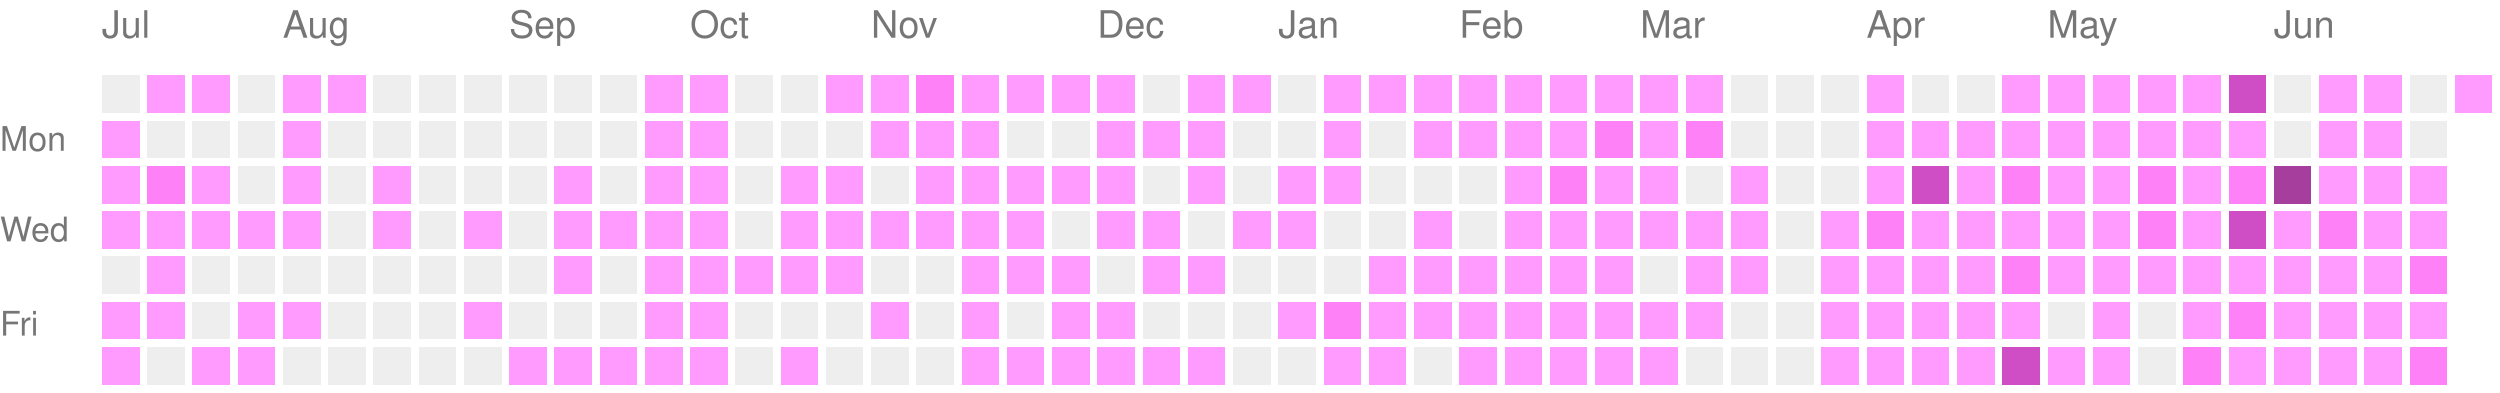
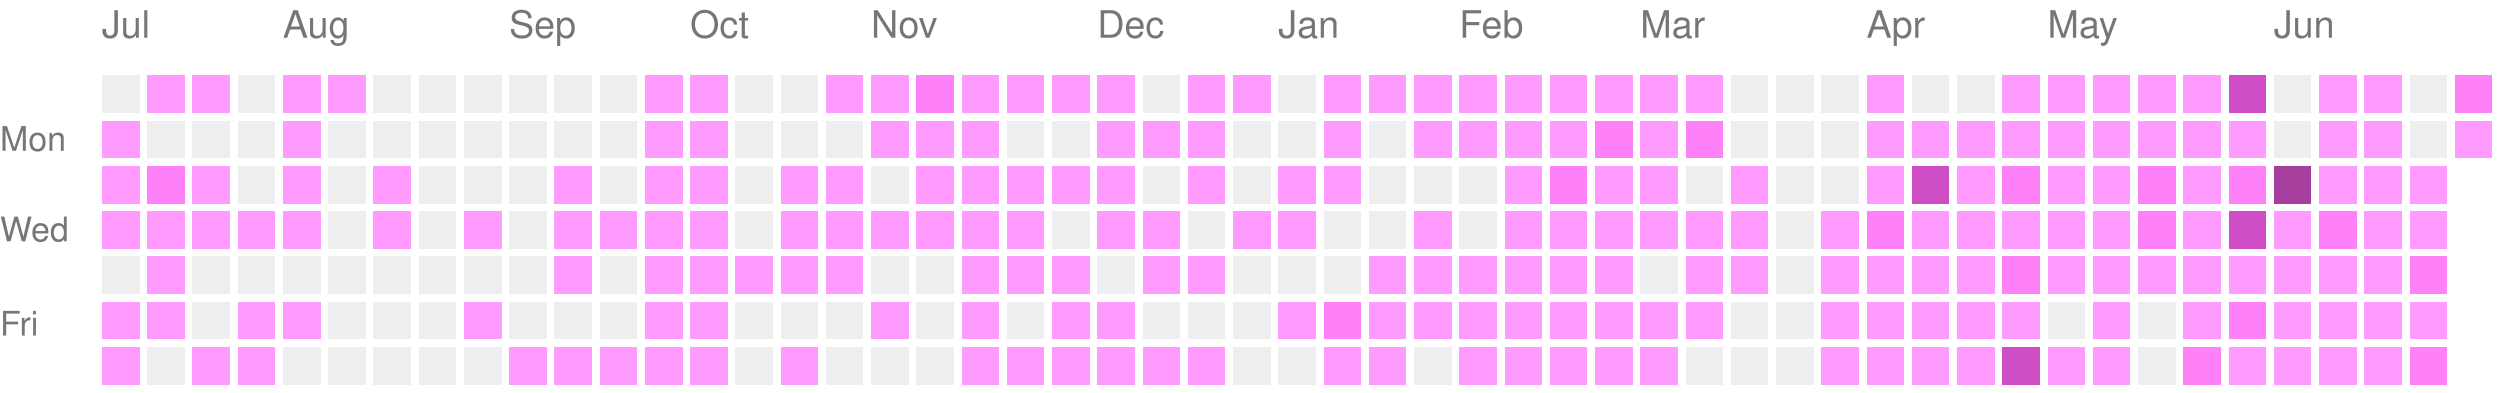
<svg xmlns="http://www.w3.org/2000/svg" version="1.1" width="663" height="104">
  <rect style="fill:#EEEEEE;shape-rendering:crispedges;" data-score="0" data-date="2025-07-06" x="27" y="20" width="10" height="10" />
  <rect style="fill:#ff9bff;shape-rendering:crispedges;" data-score="1" data-date="2025-07-13" x="39" y="20" width="10" height="10" />
  <rect style="fill:#ff9bff;shape-rendering:crispedges;" data-score="1" data-date="2025-07-20" x="51" y="20" width="10" height="10" />
  <rect style="fill:#EEEEEE;shape-rendering:crispedges;" data-score="0" data-date="2025-07-27" x="63" y="20" width="10" height="10" />
  <rect style="fill:#ff9bff;shape-rendering:crispedges;" data-score="1" data-date="2025-08-03" x="75" y="20" width="10" height="10" />
  <rect style="fill:#ff9bff;shape-rendering:crispedges;" data-score="1" data-date="2025-08-10" x="87" y="20" width="10" height="10" />
  <rect style="fill:#EEEEEE;shape-rendering:crispedges;" data-score="0" data-date="2025-08-17" x="99" y="20" width="10" height="10" />
  <rect style="fill:#EEEEEE;shape-rendering:crispedges;" data-score="0" data-date="2025-08-24" x="111" y="20" width="10" height="10" />
  <rect style="fill:#EEEEEE;shape-rendering:crispedges;" data-score="0" data-date="2025-08-31" x="123" y="20" width="10" height="10" />
  <rect style="fill:#EEEEEE;shape-rendering:crispedges;" data-score="0" data-date="2025-09-07" x="135" y="20" width="10" height="10" />
  <rect style="fill:#EEEEEE;shape-rendering:crispedges;" data-score="0" data-date="2025-09-14" x="147" y="20" width="10" height="10" />
  <rect style="fill:#EEEEEE;shape-rendering:crispedges;" data-score="0" data-date="2025-09-21" x="159" y="20" width="10" height="10" />
  <rect style="fill:#ff9bff;shape-rendering:crispedges;" data-score="1" data-date="2025-09-28" x="171" y="20" width="10" height="10" />
  <rect style="fill:#ff9bff;shape-rendering:crispedges;" data-score="1" data-date="2025-10-05" x="183" y="20" width="10" height="10" />
  <rect style="fill:#EEEEEE;shape-rendering:crispedges;" data-score="0" data-date="2025-10-12" x="195" y="20" width="10" height="10" />
  <rect style="fill:#EEEEEE;shape-rendering:crispedges;" data-score="0" data-date="2025-10-19" x="207" y="20" width="10" height="10" />
  <rect style="fill:#ff9bff;shape-rendering:crispedges;" data-score="1" data-date="2025-10-26" x="219" y="20" width="10" height="10" />
  <rect style="fill:#ff9bff;shape-rendering:crispedges;" data-score="1" data-date="2025-11-02" x="231" y="20" width="10" height="10" />
  <rect style="fill:#ff81f8;shape-rendering:crispedges;" data-score="2" data-date="2025-11-09" x="243" y="20" width="10" height="10" />
  <rect style="fill:#ff9bff;shape-rendering:crispedges;" data-score="1" data-date="2025-11-16" x="255" y="20" width="10" height="10" />
  <rect style="fill:#ff9bff;shape-rendering:crispedges;" data-score="1" data-date="2025-11-23" x="267" y="20" width="10" height="10" />
  <rect style="fill:#ff9bff;shape-rendering:crispedges;" data-score="1" data-date="2025-11-30" x="279" y="20" width="10" height="10" />
  <rect style="fill:#ff9bff;shape-rendering:crispedges;" data-score="1" data-date="2025-12-07" x="291" y="20" width="10" height="10" />
  <rect style="fill:#EEEEEE;shape-rendering:crispedges;" data-score="0" data-date="2025-12-14" x="303" y="20" width="10" height="10" />
  <rect style="fill:#ff9bff;shape-rendering:crispedges;" data-score="1" data-date="2025-12-21" x="315" y="20" width="10" height="10" />
  <rect style="fill:#ff9bff;shape-rendering:crispedges;" data-score="1" data-date="2025-12-28" x="327" y="20" width="10" height="10" />
  <rect style="fill:#EEEEEE;shape-rendering:crispedges;" data-score="0" data-date="2026-01-04" x="339" y="20" width="10" height="10" />
  <rect style="fill:#ff9bff;shape-rendering:crispedges;" data-score="1" data-date="2026-01-11" x="351" y="20" width="10" height="10" />
  <rect style="fill:#ff9bff;shape-rendering:crispedges;" data-score="1" data-date="2026-01-18" x="363" y="20" width="10" height="10" />
  <rect style="fill:#ff9bff;shape-rendering:crispedges;" data-score="1" data-date="2026-01-25" x="375" y="20" width="10" height="10" />
  <rect style="fill:#ff9bff;shape-rendering:crispedges;" data-score="1" data-date="2026-02-01" x="387" y="20" width="10" height="10" />
  <rect style="fill:#ff9bff;shape-rendering:crispedges;" data-score="1" data-date="2026-02-08" x="399" y="20" width="10" height="10" />
  <rect style="fill:#ff9bff;shape-rendering:crispedges;" data-score="1" data-date="2026-02-15" x="411" y="20" width="10" height="10" />
  <rect style="fill:#ff9bff;shape-rendering:crispedges;" data-score="1" data-date="2026-02-22" x="423" y="20" width="10" height="10" />
  <rect style="fill:#ff9bff;shape-rendering:crispedges;" data-score="1" data-date="2026-03-01" x="435" y="20" width="10" height="10" />
  <rect style="fill:#ff9bff;shape-rendering:crispedges;" data-score="1" data-date="2026-03-08" x="447" y="20" width="10" height="10" />
  <rect style="fill:#EEEEEE;shape-rendering:crispedges;" data-score="0" data-date="2026-03-15" x="459" y="20" width="10" height="10" />
  <rect style="fill:#EEEEEE;shape-rendering:crispedges;" data-score="0" data-date="2026-03-22" x="471" y="20" width="10" height="10" />
  <rect style="fill:#EEEEEE;shape-rendering:crispedges;" data-score="0" data-date="2026-03-29" x="483" y="20" width="10" height="10" />
  <rect style="fill:#ff9bff;shape-rendering:crispedges;" data-score="1" data-date="2026-04-05" x="495" y="20" width="10" height="10" />
  <rect style="fill:#EEEEEE;shape-rendering:crispedges;" data-score="0" data-date="2026-04-12" x="507" y="20" width="10" height="10" />
  <rect style="fill:#EEEEEE;shape-rendering:crispedges;" data-score="0" data-date="2026-04-19" x="519" y="20" width="10" height="10" />
  <rect style="fill:#ff9bff;shape-rendering:crispedges;" data-score="1" data-date="2026-04-26" x="531" y="20" width="10" height="10" />
  <rect style="fill:#ff9bff;shape-rendering:crispedges;" data-score="1" data-date="2026-05-03" x="543" y="20" width="10" height="10" />
  <rect style="fill:#ff9bff;shape-rendering:crispedges;" data-score="1" data-date="2026-05-10" x="555" y="20" width="10" height="10" />
  <rect style="fill:#ff9bff;shape-rendering:crispedges;" data-score="1" data-date="2026-05-17" x="567" y="20" width="10" height="10" />
  <rect style="fill:#ff9bff;shape-rendering:crispedges;" data-score="1" data-date="2026-05-24" x="579" y="20" width="10" height="10" />
  <rect style="fill:#d04ec5;shape-rendering:crispedges;" data-score="3" data-date="2026-05-31" x="591" y="20" width="10" height="10" />
  <rect style="fill:#EEEEEE;shape-rendering:crispedges;" data-score="0" data-date="2026-06-07" x="603" y="20" width="10" height="10" />
  <rect style="fill:#ff9bff;shape-rendering:crispedges;" data-score="1" data-date="2026-06-14" x="615" y="20" width="10" height="10" />
  <rect style="fill:#ff9bff;shape-rendering:crispedges;" data-score="1" data-date="2026-06-21" x="627" y="20" width="10" height="10" />
  <rect style="fill:#EEEEEE;shape-rendering:crispedges;" data-score="0" data-date="2026-06-28" x="639" y="20" width="10" height="10" />
-   <rect style="fill:#ff9bff;shape-rendering:crispedges;" data-score="1" data-date="2026-07-05" x="651" y="20" width="10" height="10" />
+   <rect style="fill:#ff81f8;shape-rendering:crispedges;" data-score="2" data-date="2026-07-05" x="651" y="20" width="10" height="10" />
  <rect style="fill:#ff9bff;shape-rendering:crispedges;" data-score="1" data-date="2025-07-07" x="27" y="32" width="10" height="10" />
  <rect style="fill:#EEEEEE;shape-rendering:crispedges;" data-score="0" data-date="2025-07-14" x="39" y="32" width="10" height="10" />
  <rect style="fill:#EEEEEE;shape-rendering:crispedges;" data-score="0" data-date="2025-07-21" x="51" y="32" width="10" height="10" />
  <rect style="fill:#EEEEEE;shape-rendering:crispedges;" data-score="0" data-date="2025-07-28" x="63" y="32" width="10" height="10" />
  <rect style="fill:#ff9bff;shape-rendering:crispedges;" data-score="1" data-date="2025-08-04" x="75" y="32" width="10" height="10" />
  <rect style="fill:#EEEEEE;shape-rendering:crispedges;" data-score="0" data-date="2025-08-11" x="87" y="32" width="10" height="10" />
  <rect style="fill:#EEEEEE;shape-rendering:crispedges;" data-score="0" data-date="2025-08-18" x="99" y="32" width="10" height="10" />
  <rect style="fill:#EEEEEE;shape-rendering:crispedges;" data-score="0" data-date="2025-08-25" x="111" y="32" width="10" height="10" />
  <rect style="fill:#EEEEEE;shape-rendering:crispedges;" data-score="0" data-date="2025-09-01" x="123" y="32" width="10" height="10" />
  <rect style="fill:#EEEEEE;shape-rendering:crispedges;" data-score="0" data-date="2025-09-08" x="135" y="32" width="10" height="10" />
  <rect style="fill:#EEEEEE;shape-rendering:crispedges;" data-score="0" data-date="2025-09-15" x="147" y="32" width="10" height="10" />
  <rect style="fill:#EEEEEE;shape-rendering:crispedges;" data-score="0" data-date="2025-09-22" x="159" y="32" width="10" height="10" />
  <rect style="fill:#ff9bff;shape-rendering:crispedges;" data-score="1" data-date="2025-09-29" x="171" y="32" width="10" height="10" />
  <rect style="fill:#ff9bff;shape-rendering:crispedges;" data-score="1" data-date="2025-10-06" x="183" y="32" width="10" height="10" />
  <rect style="fill:#EEEEEE;shape-rendering:crispedges;" data-score="0" data-date="2025-10-13" x="195" y="32" width="10" height="10" />
  <rect style="fill:#EEEEEE;shape-rendering:crispedges;" data-score="0" data-date="2025-10-20" x="207" y="32" width="10" height="10" />
  <rect style="fill:#EEEEEE;shape-rendering:crispedges;" data-score="0" data-date="2025-10-27" x="219" y="32" width="10" height="10" />
  <rect style="fill:#ff9bff;shape-rendering:crispedges;" data-score="1" data-date="2025-11-03" x="231" y="32" width="10" height="10" />
  <rect style="fill:#ff9bff;shape-rendering:crispedges;" data-score="1" data-date="2025-11-10" x="243" y="32" width="10" height="10" />
  <rect style="fill:#ff9bff;shape-rendering:crispedges;" data-score="1" data-date="2025-11-17" x="255" y="32" width="10" height="10" />
  <rect style="fill:#EEEEEE;shape-rendering:crispedges;" data-score="0" data-date="2025-11-24" x="267" y="32" width="10" height="10" />
  <rect style="fill:#EEEEEE;shape-rendering:crispedges;" data-score="0" data-date="2025-12-01" x="279" y="32" width="10" height="10" />
  <rect style="fill:#ff9bff;shape-rendering:crispedges;" data-score="1" data-date="2025-12-08" x="291" y="32" width="10" height="10" />
  <rect style="fill:#ff9bff;shape-rendering:crispedges;" data-score="1" data-date="2025-12-15" x="303" y="32" width="10" height="10" />
  <rect style="fill:#ff9bff;shape-rendering:crispedges;" data-score="1" data-date="2025-12-22" x="315" y="32" width="10" height="10" />
  <rect style="fill:#EEEEEE;shape-rendering:crispedges;" data-score="0" data-date="2025-12-29" x="327" y="32" width="10" height="10" />
  <rect style="fill:#EEEEEE;shape-rendering:crispedges;" data-score="0" data-date="2026-01-05" x="339" y="32" width="10" height="10" />
  <rect style="fill:#ff9bff;shape-rendering:crispedges;" data-score="1" data-date="2026-01-12" x="351" y="32" width="10" height="10" />
  <rect style="fill:#EEEEEE;shape-rendering:crispedges;" data-score="0" data-date="2026-01-19" x="363" y="32" width="10" height="10" />
  <rect style="fill:#ff9bff;shape-rendering:crispedges;" data-score="1" data-date="2026-01-26" x="375" y="32" width="10" height="10" />
  <rect style="fill:#ff9bff;shape-rendering:crispedges;" data-score="1" data-date="2026-02-02" x="387" y="32" width="10" height="10" />
  <rect style="fill:#ff9bff;shape-rendering:crispedges;" data-score="1" data-date="2026-02-09" x="399" y="32" width="10" height="10" />
  <rect style="fill:#ff9bff;shape-rendering:crispedges;" data-score="1" data-date="2026-02-16" x="411" y="32" width="10" height="10" />
  <rect style="fill:#ff81f8;shape-rendering:crispedges;" data-score="2" data-date="2026-02-23" x="423" y="32" width="10" height="10" />
  <rect style="fill:#ff9bff;shape-rendering:crispedges;" data-score="1" data-date="2026-03-02" x="435" y="32" width="10" height="10" />
  <rect style="fill:#ff81f8;shape-rendering:crispedges;" data-score="2" data-date="2026-03-09" x="447" y="32" width="10" height="10" />
  <rect style="fill:#EEEEEE;shape-rendering:crispedges;" data-score="0" data-date="2026-03-16" x="459" y="32" width="10" height="10" />
  <rect style="fill:#EEEEEE;shape-rendering:crispedges;" data-score="0" data-date="2026-03-23" x="471" y="32" width="10" height="10" />
  <rect style="fill:#EEEEEE;shape-rendering:crispedges;" data-score="0" data-date="2026-03-30" x="483" y="32" width="10" height="10" />
  <rect style="fill:#ff9bff;shape-rendering:crispedges;" data-score="1" data-date="2026-04-06" x="495" y="32" width="10" height="10" />
  <rect style="fill:#ff9bff;shape-rendering:crispedges;" data-score="1" data-date="2026-04-13" x="507" y="32" width="10" height="10" />
  <rect style="fill:#ff9bff;shape-rendering:crispedges;" data-score="1" data-date="2026-04-20" x="519" y="32" width="10" height="10" />
  <rect style="fill:#ff9bff;shape-rendering:crispedges;" data-score="1" data-date="2026-04-27" x="531" y="32" width="10" height="10" />
  <rect style="fill:#ff9bff;shape-rendering:crispedges;" data-score="1" data-date="2026-05-04" x="543" y="32" width="10" height="10" />
  <rect style="fill:#ff9bff;shape-rendering:crispedges;" data-score="1" data-date="2026-05-11" x="555" y="32" width="10" height="10" />
  <rect style="fill:#ff9bff;shape-rendering:crispedges;" data-score="1" data-date="2026-05-18" x="567" y="32" width="10" height="10" />
  <rect style="fill:#ff9bff;shape-rendering:crispedges;" data-score="1" data-date="2026-05-25" x="579" y="32" width="10" height="10" />
  <rect style="fill:#ff9bff;shape-rendering:crispedges;" data-score="1" data-date="2026-06-01" x="591" y="32" width="10" height="10" />
  <rect style="fill:#EEEEEE;shape-rendering:crispedges;" data-score="0" data-date="2026-06-08" x="603" y="32" width="10" height="10" />
  <rect style="fill:#ff9bff;shape-rendering:crispedges;" data-score="1" data-date="2026-06-15" x="615" y="32" width="10" height="10" />
  <rect style="fill:#ff9bff;shape-rendering:crispedges;" data-score="1" data-date="2026-06-22" x="627" y="32" width="10" height="10" />
  <rect style="fill:#EEEEEE;shape-rendering:crispedges;" data-score="0" data-date="2026-06-29" x="639" y="32" width="10" height="10" />
+   <rect style="fill:#ff9bff;shape-rendering:crispedges;" data-score="1" data-date="2026-07-06" x="651" y="32" width="10" height="10" />
  <rect style="fill:#ff9bff;shape-rendering:crispedges;" data-score="1" data-date="2025-07-08" x="27" y="44" width="10" height="10" />
  <rect style="fill:#ff81f8;shape-rendering:crispedges;" data-score="2" data-date="2025-07-15" x="39" y="44" width="10" height="10" />
  <rect style="fill:#ff9bff;shape-rendering:crispedges;" data-score="1" data-date="2025-07-22" x="51" y="44" width="10" height="10" />
  <rect style="fill:#EEEEEE;shape-rendering:crispedges;" data-score="0" data-date="2025-07-29" x="63" y="44" width="10" height="10" />
  <rect style="fill:#ff9bff;shape-rendering:crispedges;" data-score="1" data-date="2025-08-05" x="75" y="44" width="10" height="10" />
  <rect style="fill:#EEEEEE;shape-rendering:crispedges;" data-score="0" data-date="2025-08-12" x="87" y="44" width="10" height="10" />
  <rect style="fill:#ff9bff;shape-rendering:crispedges;" data-score="1" data-date="2025-08-19" x="99" y="44" width="10" height="10" />
  <rect style="fill:#EEEEEE;shape-rendering:crispedges;" data-score="0" data-date="2025-08-26" x="111" y="44" width="10" height="10" />
  <rect style="fill:#EEEEEE;shape-rendering:crispedges;" data-score="0" data-date="2025-09-02" x="123" y="44" width="10" height="10" />
  <rect style="fill:#EEEEEE;shape-rendering:crispedges;" data-score="0" data-date="2025-09-09" x="135" y="44" width="10" height="10" />
  <rect style="fill:#ff9bff;shape-rendering:crispedges;" data-score="1" data-date="2025-09-16" x="147" y="44" width="10" height="10" />
  <rect style="fill:#EEEEEE;shape-rendering:crispedges;" data-score="0" data-date="2025-09-23" x="159" y="44" width="10" height="10" />
  <rect style="fill:#ff9bff;shape-rendering:crispedges;" data-score="1" data-date="2025-09-30" x="171" y="44" width="10" height="10" />
  <rect style="fill:#ff9bff;shape-rendering:crispedges;" data-score="1" data-date="2025-10-07" x="183" y="44" width="10" height="10" />
  <rect style="fill:#EEEEEE;shape-rendering:crispedges;" data-score="0" data-date="2025-10-14" x="195" y="44" width="10" height="10" />
  <rect style="fill:#ff9bff;shape-rendering:crispedges;" data-score="1" data-date="2025-10-21" x="207" y="44" width="10" height="10" />
  <rect style="fill:#ff9bff;shape-rendering:crispedges;" data-score="1" data-date="2025-10-28" x="219" y="44" width="10" height="10" />
  <rect style="fill:#EEEEEE;shape-rendering:crispedges;" data-score="0" data-date="2025-11-04" x="231" y="44" width="10" height="10" />
  <rect style="fill:#ff9bff;shape-rendering:crispedges;" data-score="1" data-date="2025-11-11" x="243" y="44" width="10" height="10" />
  <rect style="fill:#ff9bff;shape-rendering:crispedges;" data-score="1" data-date="2025-11-18" x="255" y="44" width="10" height="10" />
  <rect style="fill:#ff9bff;shape-rendering:crispedges;" data-score="1" data-date="2025-11-25" x="267" y="44" width="10" height="10" />
  <rect style="fill:#ff9bff;shape-rendering:crispedges;" data-score="1" data-date="2025-12-02" x="279" y="44" width="10" height="10" />
  <rect style="fill:#ff9bff;shape-rendering:crispedges;" data-score="1" data-date="2025-12-09" x="291" y="44" width="10" height="10" />
  <rect style="fill:#EEEEEE;shape-rendering:crispedges;" data-score="0" data-date="2025-12-16" x="303" y="44" width="10" height="10" />
  <rect style="fill:#ff9bff;shape-rendering:crispedges;" data-score="1" data-date="2025-12-23" x="315" y="44" width="10" height="10" />
  <rect style="fill:#EEEEEE;shape-rendering:crispedges;" data-score="0" data-date="2025-12-30" x="327" y="44" width="10" height="10" />
  <rect style="fill:#ff9bff;shape-rendering:crispedges;" data-score="1" data-date="2026-01-06" x="339" y="44" width="10" height="10" />
  <rect style="fill:#ff9bff;shape-rendering:crispedges;" data-score="1" data-date="2026-01-13" x="351" y="44" width="10" height="10" />
  <rect style="fill:#EEEEEE;shape-rendering:crispedges;" data-score="0" data-date="2026-01-20" x="363" y="44" width="10" height="10" />
  <rect style="fill:#EEEEEE;shape-rendering:crispedges;" data-score="0" data-date="2026-01-27" x="375" y="44" width="10" height="10" />
  <rect style="fill:#EEEEEE;shape-rendering:crispedges;" data-score="0" data-date="2026-02-03" x="387" y="44" width="10" height="10" />
  <rect style="fill:#ff9bff;shape-rendering:crispedges;" data-score="1" data-date="2026-02-10" x="399" y="44" width="10" height="10" />
  <rect style="fill:#ff81f8;shape-rendering:crispedges;" data-score="2" data-date="2026-02-17" x="411" y="44" width="10" height="10" />
  <rect style="fill:#ff9bff;shape-rendering:crispedges;" data-score="1" data-date="2026-02-24" x="423" y="44" width="10" height="10" />
  <rect style="fill:#ff9bff;shape-rendering:crispedges;" data-score="1" data-date="2026-03-03" x="435" y="44" width="10" height="10" />
  <rect style="fill:#EEEEEE;shape-rendering:crispedges;" data-score="0" data-date="2026-03-10" x="447" y="44" width="10" height="10" />
  <rect style="fill:#ff9bff;shape-rendering:crispedges;" data-score="1" data-date="2026-03-17" x="459" y="44" width="10" height="10" />
  <rect style="fill:#EEEEEE;shape-rendering:crispedges;" data-score="0" data-date="2026-03-24" x="471" y="44" width="10" height="10" />
  <rect style="fill:#EEEEEE;shape-rendering:crispedges;" data-score="0" data-date="2026-03-31" x="483" y="44" width="10" height="10" />
  <rect style="fill:#ff9bff;shape-rendering:crispedges;" data-score="1" data-date="2026-04-07" x="495" y="44" width="10" height="10" />
  <rect style="fill:#d04ec5;shape-rendering:crispedges;" data-score="3" data-date="2026-04-14" x="507" y="44" width="10" height="10" />
  <rect style="fill:#ff9bff;shape-rendering:crispedges;" data-score="1" data-date="2026-04-21" x="519" y="44" width="10" height="10" />
  <rect style="fill:#ff81f8;shape-rendering:crispedges;" data-score="2" data-date="2026-04-28" x="531" y="44" width="10" height="10" />
  <rect style="fill:#ff9bff;shape-rendering:crispedges;" data-score="1" data-date="2026-05-05" x="543" y="44" width="10" height="10" />
  <rect style="fill:#ff9bff;shape-rendering:crispedges;" data-score="1" data-date="2026-05-12" x="555" y="44" width="10" height="10" />
  <rect style="fill:#ff81f8;shape-rendering:crispedges;" data-score="2" data-date="2026-05-19" x="567" y="44" width="10" height="10" />
  <rect style="fill:#ff9bff;shape-rendering:crispedges;" data-score="1" data-date="2026-05-26" x="579" y="44" width="10" height="10" />
  <rect style="fill:#ff81f8;shape-rendering:crispedges;" data-score="2" data-date="2026-06-02" x="591" y="44" width="10" height="10" />
  <rect style="fill:#a63e9e;shape-rendering:crispedges;" data-score="4" data-date="2026-06-09" x="603" y="44" width="10" height="10" />
  <rect style="fill:#ff9bff;shape-rendering:crispedges;" data-score="1" data-date="2026-06-16" x="615" y="44" width="10" height="10" />
  <rect style="fill:#ff9bff;shape-rendering:crispedges;" data-score="1" data-date="2026-06-23" x="627" y="44" width="10" height="10" />
  <rect style="fill:#ff9bff;shape-rendering:crispedges;" data-score="1" data-date="2026-06-30" x="639" y="44" width="10" height="10" />
  <rect style="fill:#ff9bff;shape-rendering:crispedges;" data-score="1" data-date="2025-07-09" x="27" y="56" width="10" height="10" />
  <rect style="fill:#ff9bff;shape-rendering:crispedges;" data-score="1" data-date="2025-07-16" x="39" y="56" width="10" height="10" />
  <rect style="fill:#ff9bff;shape-rendering:crispedges;" data-score="1" data-date="2025-07-23" x="51" y="56" width="10" height="10" />
  <rect style="fill:#ff9bff;shape-rendering:crispedges;" data-score="1" data-date="2025-07-30" x="63" y="56" width="10" height="10" />
  <rect style="fill:#ff9bff;shape-rendering:crispedges;" data-score="1" data-date="2025-08-06" x="75" y="56" width="10" height="10" />
  <rect style="fill:#EEEEEE;shape-rendering:crispedges;" data-score="0" data-date="2025-08-13" x="87" y="56" width="10" height="10" />
  <rect style="fill:#ff9bff;shape-rendering:crispedges;" data-score="1" data-date="2025-08-20" x="99" y="56" width="10" height="10" />
  <rect style="fill:#EEEEEE;shape-rendering:crispedges;" data-score="0" data-date="2025-08-27" x="111" y="56" width="10" height="10" />
  <rect style="fill:#ff9bff;shape-rendering:crispedges;" data-score="1" data-date="2025-09-03" x="123" y="56" width="10" height="10" />
  <rect style="fill:#EEEEEE;shape-rendering:crispedges;" data-score="0" data-date="2025-09-10" x="135" y="56" width="10" height="10" />
  <rect style="fill:#ff9bff;shape-rendering:crispedges;" data-score="1" data-date="2025-09-17" x="147" y="56" width="10" height="10" />
  <rect style="fill:#ff9bff;shape-rendering:crispedges;" data-score="1" data-date="2025-09-24" x="159" y="56" width="10" height="10" />
  <rect style="fill:#ff9bff;shape-rendering:crispedges;" data-score="1" data-date="2025-10-01" x="171" y="56" width="10" height="10" />
  <rect style="fill:#ff9bff;shape-rendering:crispedges;" data-score="1" data-date="2025-10-08" x="183" y="56" width="10" height="10" />
  <rect style="fill:#EEEEEE;shape-rendering:crispedges;" data-score="0" data-date="2025-10-15" x="195" y="56" width="10" height="10" />
  <rect style="fill:#ff9bff;shape-rendering:crispedges;" data-score="1" data-date="2025-10-22" x="207" y="56" width="10" height="10" />
  <rect style="fill:#ff9bff;shape-rendering:crispedges;" data-score="1" data-date="2025-10-29" x="219" y="56" width="10" height="10" />
  <rect style="fill:#ff9bff;shape-rendering:crispedges;" data-score="1" data-date="2025-11-05" x="231" y="56" width="10" height="10" />
  <rect style="fill:#ff9bff;shape-rendering:crispedges;" data-score="1" data-date="2025-11-12" x="243" y="56" width="10" height="10" />
  <rect style="fill:#ff9bff;shape-rendering:crispedges;" data-score="1" data-date="2025-11-19" x="255" y="56" width="10" height="10" />
  <rect style="fill:#ff9bff;shape-rendering:crispedges;" data-score="1" data-date="2025-11-26" x="267" y="56" width="10" height="10" />
  <rect style="fill:#EEEEEE;shape-rendering:crispedges;" data-score="0" data-date="2025-12-03" x="279" y="56" width="10" height="10" />
  <rect style="fill:#ff9bff;shape-rendering:crispedges;" data-score="1" data-date="2025-12-10" x="291" y="56" width="10" height="10" />
  <rect style="fill:#ff9bff;shape-rendering:crispedges;" data-score="1" data-date="2025-12-17" x="303" y="56" width="10" height="10" />
  <rect style="fill:#EEEEEE;shape-rendering:crispedges;" data-score="0" data-date="2025-12-24" x="315" y="56" width="10" height="10" />
  <rect style="fill:#ff9bff;shape-rendering:crispedges;" data-score="1" data-date="2025-12-31" x="327" y="56" width="10" height="10" />
  <rect style="fill:#ff9bff;shape-rendering:crispedges;" data-score="1" data-date="2026-01-07" x="339" y="56" width="10" height="10" />
  <rect style="fill:#EEEEEE;shape-rendering:crispedges;" data-score="0" data-date="2026-01-14" x="351" y="56" width="10" height="10" />
  <rect style="fill:#EEEEEE;shape-rendering:crispedges;" data-score="0" data-date="2026-01-21" x="363" y="56" width="10" height="10" />
  <rect style="fill:#ff9bff;shape-rendering:crispedges;" data-score="1" data-date="2026-01-28" x="375" y="56" width="10" height="10" />
  <rect style="fill:#EEEEEE;shape-rendering:crispedges;" data-score="0" data-date="2026-02-04" x="387" y="56" width="10" height="10" />
  <rect style="fill:#ff9bff;shape-rendering:crispedges;" data-score="1" data-date="2026-02-11" x="399" y="56" width="10" height="10" />
  <rect style="fill:#ff9bff;shape-rendering:crispedges;" data-score="1" data-date="2026-02-18" x="411" y="56" width="10" height="10" />
  <rect style="fill:#ff9bff;shape-rendering:crispedges;" data-score="1" data-date="2026-02-25" x="423" y="56" width="10" height="10" />
  <rect style="fill:#ff9bff;shape-rendering:crispedges;" data-score="1" data-date="2026-03-04" x="435" y="56" width="10" height="10" />
  <rect style="fill:#ff9bff;shape-rendering:crispedges;" data-score="1" data-date="2026-03-11" x="447" y="56" width="10" height="10" />
  <rect style="fill:#ff9bff;shape-rendering:crispedges;" data-score="1" data-date="2026-03-18" x="459" y="56" width="10" height="10" />
  <rect style="fill:#EEEEEE;shape-rendering:crispedges;" data-score="0" data-date="2026-03-25" x="471" y="56" width="10" height="10" />
  <rect style="fill:#ff9bff;shape-rendering:crispedges;" data-score="1" data-date="2026-04-01" x="483" y="56" width="10" height="10" />
  <rect style="fill:#ff81f8;shape-rendering:crispedges;" data-score="2" data-date="2026-04-08" x="495" y="56" width="10" height="10" />
  <rect style="fill:#ff9bff;shape-rendering:crispedges;" data-score="1" data-date="2026-04-15" x="507" y="56" width="10" height="10" />
  <rect style="fill:#ff9bff;shape-rendering:crispedges;" data-score="1" data-date="2026-04-22" x="519" y="56" width="10" height="10" />
  <rect style="fill:#ff9bff;shape-rendering:crispedges;" data-score="1" data-date="2026-04-29" x="531" y="56" width="10" height="10" />
  <rect style="fill:#ff9bff;shape-rendering:crispedges;" data-score="1" data-date="2026-05-06" x="543" y="56" width="10" height="10" />
  <rect style="fill:#ff9bff;shape-rendering:crispedges;" data-score="1" data-date="2026-05-13" x="555" y="56" width="10" height="10" />
  <rect style="fill:#ff81f8;shape-rendering:crispedges;" data-score="2" data-date="2026-05-20" x="567" y="56" width="10" height="10" />
  <rect style="fill:#ff9bff;shape-rendering:crispedges;" data-score="1" data-date="2026-05-27" x="579" y="56" width="10" height="10" />
  <rect style="fill:#d04ec5;shape-rendering:crispedges;" data-score="3" data-date="2026-06-03" x="591" y="56" width="10" height="10" />
  <rect style="fill:#ff9bff;shape-rendering:crispedges;" data-score="1" data-date="2026-06-10" x="603" y="56" width="10" height="10" />
  <rect style="fill:#ff81f8;shape-rendering:crispedges;" data-score="2" data-date="2026-06-17" x="615" y="56" width="10" height="10" />
  <rect style="fill:#ff9bff;shape-rendering:crispedges;" data-score="1" data-date="2026-06-24" x="627" y="56" width="10" height="10" />
  <rect style="fill:#ff9bff;shape-rendering:crispedges;" data-score="1" data-date="2026-07-01" x="639" y="56" width="10" height="10" />
  <rect style="fill:#EEEEEE;shape-rendering:crispedges;" data-score="0" data-date="2025-07-10" x="27" y="68" width="10" height="10" />
  <rect style="fill:#ff9bff;shape-rendering:crispedges;" data-score="1" data-date="2025-07-17" x="39" y="68" width="10" height="10" />
  <rect style="fill:#EEEEEE;shape-rendering:crispedges;" data-score="0" data-date="2025-07-24" x="51" y="68" width="10" height="10" />
  <rect style="fill:#EEEEEE;shape-rendering:crispedges;" data-score="0" data-date="2025-07-31" x="63" y="68" width="10" height="10" />
  <rect style="fill:#EEEEEE;shape-rendering:crispedges;" data-score="0" data-date="2025-08-07" x="75" y="68" width="10" height="10" />
  <rect style="fill:#EEEEEE;shape-rendering:crispedges;" data-score="0" data-date="2025-08-14" x="87" y="68" width="10" height="10" />
  <rect style="fill:#EEEEEE;shape-rendering:crispedges;" data-score="0" data-date="2025-08-21" x="99" y="68" width="10" height="10" />
  <rect style="fill:#EEEEEE;shape-rendering:crispedges;" data-score="0" data-date="2025-08-28" x="111" y="68" width="10" height="10" />
  <rect style="fill:#EEEEEE;shape-rendering:crispedges;" data-score="0" data-date="2025-09-04" x="123" y="68" width="10" height="10" />
  <rect style="fill:#EEEEEE;shape-rendering:crispedges;" data-score="0" data-date="2025-09-11" x="135" y="68" width="10" height="10" />
  <rect style="fill:#ff9bff;shape-rendering:crispedges;" data-score="1" data-date="2025-09-18" x="147" y="68" width="10" height="10" />
  <rect style="fill:#EEEEEE;shape-rendering:crispedges;" data-score="0" data-date="2025-09-25" x="159" y="68" width="10" height="10" />
  <rect style="fill:#ff9bff;shape-rendering:crispedges;" data-score="1" data-date="2025-10-02" x="171" y="68" width="10" height="10" />
  <rect style="fill:#ff9bff;shape-rendering:crispedges;" data-score="1" data-date="2025-10-09" x="183" y="68" width="10" height="10" />
  <rect style="fill:#ff9bff;shape-rendering:crispedges;" data-score="1" data-date="2025-10-16" x="195" y="68" width="10" height="10" />
  <rect style="fill:#ff9bff;shape-rendering:crispedges;" data-score="1" data-date="2025-10-23" x="207" y="68" width="10" height="10" />
  <rect style="fill:#ff9bff;shape-rendering:crispedges;" data-score="1" data-date="2025-10-30" x="219" y="68" width="10" height="10" />
  <rect style="fill:#EEEEEE;shape-rendering:crispedges;" data-score="0" data-date="2025-11-06" x="231" y="68" width="10" height="10" />
  <rect style="fill:#EEEEEE;shape-rendering:crispedges;" data-score="0" data-date="2025-11-13" x="243" y="68" width="10" height="10" />
  <rect style="fill:#ff9bff;shape-rendering:crispedges;" data-score="1" data-date="2025-11-20" x="255" y="68" width="10" height="10" />
  <rect style="fill:#ff9bff;shape-rendering:crispedges;" data-score="1" data-date="2025-11-27" x="267" y="68" width="10" height="10" />
  <rect style="fill:#ff9bff;shape-rendering:crispedges;" data-score="1" data-date="2025-12-04" x="279" y="68" width="10" height="10" />
  <rect style="fill:#EEEEEE;shape-rendering:crispedges;" data-score="0" data-date="2025-12-11" x="291" y="68" width="10" height="10" />
  <rect style="fill:#ff9bff;shape-rendering:crispedges;" data-score="1" data-date="2025-12-18" x="303" y="68" width="10" height="10" />
  <rect style="fill:#ff9bff;shape-rendering:crispedges;" data-score="1" data-date="2025-12-25" x="315" y="68" width="10" height="10" />
  <rect style="fill:#EEEEEE;shape-rendering:crispedges;" data-score="0" data-date="2026-01-01" x="327" y="68" width="10" height="10" />
  <rect style="fill:#EEEEEE;shape-rendering:crispedges;" data-score="0" data-date="2026-01-08" x="339" y="68" width="10" height="10" />
  <rect style="fill:#EEEEEE;shape-rendering:crispedges;" data-score="0" data-date="2026-01-15" x="351" y="68" width="10" height="10" />
  <rect style="fill:#ff9bff;shape-rendering:crispedges;" data-score="1" data-date="2026-01-22" x="363" y="68" width="10" height="10" />
  <rect style="fill:#ff9bff;shape-rendering:crispedges;" data-score="1" data-date="2026-01-29" x="375" y="68" width="10" height="10" />
  <rect style="fill:#ff9bff;shape-rendering:crispedges;" data-score="1" data-date="2026-02-05" x="387" y="68" width="10" height="10" />
  <rect style="fill:#ff9bff;shape-rendering:crispedges;" data-score="1" data-date="2026-02-12" x="399" y="68" width="10" height="10" />
  <rect style="fill:#ff9bff;shape-rendering:crispedges;" data-score="1" data-date="2026-02-19" x="411" y="68" width="10" height="10" />
  <rect style="fill:#ff9bff;shape-rendering:crispedges;" data-score="1" data-date="2026-02-26" x="423" y="68" width="10" height="10" />
  <rect style="fill:#EEEEEE;shape-rendering:crispedges;" data-score="0" data-date="2026-03-05" x="435" y="68" width="10" height="10" />
  <rect style="fill:#ff9bff;shape-rendering:crispedges;" data-score="1" data-date="2026-03-12" x="447" y="68" width="10" height="10" />
  <rect style="fill:#ff9bff;shape-rendering:crispedges;" data-score="1" data-date="2026-03-19" x="459" y="68" width="10" height="10" />
  <rect style="fill:#EEEEEE;shape-rendering:crispedges;" data-score="0" data-date="2026-03-26" x="471" y="68" width="10" height="10" />
  <rect style="fill:#ff9bff;shape-rendering:crispedges;" data-score="1" data-date="2026-04-02" x="483" y="68" width="10" height="10" />
  <rect style="fill:#ff9bff;shape-rendering:crispedges;" data-score="1" data-date="2026-04-09" x="495" y="68" width="10" height="10" />
  <rect style="fill:#ff9bff;shape-rendering:crispedges;" data-score="1" data-date="2026-04-16" x="507" y="68" width="10" height="10" />
  <rect style="fill:#ff9bff;shape-rendering:crispedges;" data-score="1" data-date="2026-04-23" x="519" y="68" width="10" height="10" />
  <rect style="fill:#ff81f8;shape-rendering:crispedges;" data-score="2" data-date="2026-04-30" x="531" y="68" width="10" height="10" />
  <rect style="fill:#ff9bff;shape-rendering:crispedges;" data-score="1" data-date="2026-05-07" x="543" y="68" width="10" height="10" />
  <rect style="fill:#ff9bff;shape-rendering:crispedges;" data-score="1" data-date="2026-05-14" x="555" y="68" width="10" height="10" />
  <rect style="fill:#ff9bff;shape-rendering:crispedges;" data-score="1" data-date="2026-05-21" x="567" y="68" width="10" height="10" />
  <rect style="fill:#ff9bff;shape-rendering:crispedges;" data-score="1" data-date="2026-05-28" x="579" y="68" width="10" height="10" />
  <rect style="fill:#ff9bff;shape-rendering:crispedges;" data-score="1" data-date="2026-06-04" x="591" y="68" width="10" height="10" />
  <rect style="fill:#ff9bff;shape-rendering:crispedges;" data-score="1" data-date="2026-06-11" x="603" y="68" width="10" height="10" />
  <rect style="fill:#ff9bff;shape-rendering:crispedges;" data-score="1" data-date="2026-06-18" x="615" y="68" width="10" height="10" />
  <rect style="fill:#ff9bff;shape-rendering:crispedges;" data-score="1" data-date="2026-06-25" x="627" y="68" width="10" height="10" />
  <rect style="fill:#ff81f8;shape-rendering:crispedges;" data-score="2" data-date="2026-07-02" x="639" y="68" width="10" height="10" />
  <rect style="fill:#ff9bff;shape-rendering:crispedges;" data-score="1" data-date="2025-07-11" x="27" y="80" width="10" height="10" />
  <rect style="fill:#ff9bff;shape-rendering:crispedges;" data-score="1" data-date="2025-07-18" x="39" y="80" width="10" height="10" />
  <rect style="fill:#EEEEEE;shape-rendering:crispedges;" data-score="0" data-date="2025-07-25" x="51" y="80" width="10" height="10" />
  <rect style="fill:#ff9bff;shape-rendering:crispedges;" data-score="1" data-date="2025-08-01" x="63" y="80" width="10" height="10" />
  <rect style="fill:#ff9bff;shape-rendering:crispedges;" data-score="1" data-date="2025-08-08" x="75" y="80" width="10" height="10" />
  <rect style="fill:#EEEEEE;shape-rendering:crispedges;" data-score="0" data-date="2025-08-15" x="87" y="80" width="10" height="10" />
  <rect style="fill:#EEEEEE;shape-rendering:crispedges;" data-score="0" data-date="2025-08-22" x="99" y="80" width="10" height="10" />
  <rect style="fill:#EEEEEE;shape-rendering:crispedges;" data-score="0" data-date="2025-08-29" x="111" y="80" width="10" height="10" />
  <rect style="fill:#ff9bff;shape-rendering:crispedges;" data-score="1" data-date="2025-09-05" x="123" y="80" width="10" height="10" />
  <rect style="fill:#EEEEEE;shape-rendering:crispedges;" data-score="0" data-date="2025-09-12" x="135" y="80" width="10" height="10" />
  <rect style="fill:#EEEEEE;shape-rendering:crispedges;" data-score="0" data-date="2025-09-19" x="147" y="80" width="10" height="10" />
  <rect style="fill:#EEEEEE;shape-rendering:crispedges;" data-score="0" data-date="2025-09-26" x="159" y="80" width="10" height="10" />
  <rect style="fill:#ff9bff;shape-rendering:crispedges;" data-score="1" data-date="2025-10-03" x="171" y="80" width="10" height="10" />
  <rect style="fill:#ff9bff;shape-rendering:crispedges;" data-score="1" data-date="2025-10-10" x="183" y="80" width="10" height="10" />
  <rect style="fill:#EEEEEE;shape-rendering:crispedges;" data-score="0" data-date="2025-10-17" x="195" y="80" width="10" height="10" />
  <rect style="fill:#EEEEEE;shape-rendering:crispedges;" data-score="0" data-date="2025-10-24" x="207" y="80" width="10" height="10" />
  <rect style="fill:#EEEEEE;shape-rendering:crispedges;" data-score="0" data-date="2025-10-31" x="219" y="80" width="10" height="10" />
  <rect style="fill:#ff9bff;shape-rendering:crispedges;" data-score="1" data-date="2025-11-07" x="231" y="80" width="10" height="10" />
  <rect style="fill:#EEEEEE;shape-rendering:crispedges;" data-score="0" data-date="2025-11-14" x="243" y="80" width="10" height="10" />
  <rect style="fill:#ff9bff;shape-rendering:crispedges;" data-score="1" data-date="2025-11-21" x="255" y="80" width="10" height="10" />
  <rect style="fill:#EEEEEE;shape-rendering:crispedges;" data-score="0" data-date="2025-11-28" x="267" y="80" width="10" height="10" />
  <rect style="fill:#ff9bff;shape-rendering:crispedges;" data-score="1" data-date="2025-12-05" x="279" y="80" width="10" height="10" />
  <rect style="fill:#ff9bff;shape-rendering:crispedges;" data-score="1" data-date="2025-12-12" x="291" y="80" width="10" height="10" />
  <rect style="fill:#EEEEEE;shape-rendering:crispedges;" data-score="0" data-date="2025-12-19" x="303" y="80" width="10" height="10" />
  <rect style="fill:#EEEEEE;shape-rendering:crispedges;" data-score="0" data-date="2025-12-26" x="315" y="80" width="10" height="10" />
  <rect style="fill:#EEEEEE;shape-rendering:crispedges;" data-score="0" data-date="2026-01-02" x="327" y="80" width="10" height="10" />
  <rect style="fill:#ff9bff;shape-rendering:crispedges;" data-score="1" data-date="2026-01-09" x="339" y="80" width="10" height="10" />
  <rect style="fill:#ff81f8;shape-rendering:crispedges;" data-score="2" data-date="2026-01-16" x="351" y="80" width="10" height="10" />
  <rect style="fill:#ff9bff;shape-rendering:crispedges;" data-score="1" data-date="2026-01-23" x="363" y="80" width="10" height="10" />
  <rect style="fill:#ff9bff;shape-rendering:crispedges;" data-score="1" data-date="2026-01-30" x="375" y="80" width="10" height="10" />
  <rect style="fill:#ff9bff;shape-rendering:crispedges;" data-score="1" data-date="2026-02-06" x="387" y="80" width="10" height="10" />
  <rect style="fill:#ff9bff;shape-rendering:crispedges;" data-score="1" data-date="2026-02-13" x="399" y="80" width="10" height="10" />
  <rect style="fill:#ff9bff;shape-rendering:crispedges;" data-score="1" data-date="2026-02-20" x="411" y="80" width="10" height="10" />
  <rect style="fill:#ff9bff;shape-rendering:crispedges;" data-score="1" data-date="2026-02-27" x="423" y="80" width="10" height="10" />
  <rect style="fill:#ff9bff;shape-rendering:crispedges;" data-score="1" data-date="2026-03-06" x="435" y="80" width="10" height="10" />
  <rect style="fill:#ff9bff;shape-rendering:crispedges;" data-score="1" data-date="2026-03-13" x="447" y="80" width="10" height="10" />
  <rect style="fill:#EEEEEE;shape-rendering:crispedges;" data-score="0" data-date="2026-03-20" x="459" y="80" width="10" height="10" />
  <rect style="fill:#EEEEEE;shape-rendering:crispedges;" data-score="0" data-date="2026-03-27" x="471" y="80" width="10" height="10" />
  <rect style="fill:#ff9bff;shape-rendering:crispedges;" data-score="1" data-date="2026-04-03" x="483" y="80" width="10" height="10" />
  <rect style="fill:#ff9bff;shape-rendering:crispedges;" data-score="1" data-date="2026-04-10" x="495" y="80" width="10" height="10" />
  <rect style="fill:#ff9bff;shape-rendering:crispedges;" data-score="1" data-date="2026-04-17" x="507" y="80" width="10" height="10" />
  <rect style="fill:#ff9bff;shape-rendering:crispedges;" data-score="1" data-date="2026-04-24" x="519" y="80" width="10" height="10" />
  <rect style="fill:#ff9bff;shape-rendering:crispedges;" data-score="1" data-date="2026-05-01" x="531" y="80" width="10" height="10" />
  <rect style="fill:#EEEEEE;shape-rendering:crispedges;" data-score="0" data-date="2026-05-08" x="543" y="80" width="10" height="10" />
  <rect style="fill:#ff9bff;shape-rendering:crispedges;" data-score="1" data-date="2026-05-15" x="555" y="80" width="10" height="10" />
  <rect style="fill:#EEEEEE;shape-rendering:crispedges;" data-score="0" data-date="2026-05-22" x="567" y="80" width="10" height="10" />
  <rect style="fill:#ff9bff;shape-rendering:crispedges;" data-score="1" data-date="2026-05-29" x="579" y="80" width="10" height="10" />
  <rect style="fill:#ff81f8;shape-rendering:crispedges;" data-score="2" data-date="2026-06-05" x="591" y="80" width="10" height="10" />
  <rect style="fill:#ff9bff;shape-rendering:crispedges;" data-score="1" data-date="2026-06-12" x="603" y="80" width="10" height="10" />
  <rect style="fill:#ff9bff;shape-rendering:crispedges;" data-score="1" data-date="2026-06-19" x="615" y="80" width="10" height="10" />
  <rect style="fill:#ff9bff;shape-rendering:crispedges;" data-score="1" data-date="2026-06-26" x="627" y="80" width="10" height="10" />
  <rect style="fill:#ff9bff;shape-rendering:crispedges;" data-score="1" data-date="2026-07-03" x="639" y="80" width="10" height="10" />
  <rect style="fill:#ff9bff;shape-rendering:crispedges;" data-score="1" data-date="2025-07-12" x="27" y="92" width="10" height="10" />
  <rect style="fill:#EEEEEE;shape-rendering:crispedges;" data-score="0" data-date="2025-07-19" x="39" y="92" width="10" height="10" />
  <rect style="fill:#ff9bff;shape-rendering:crispedges;" data-score="1" data-date="2025-07-26" x="51" y="92" width="10" height="10" />
  <rect style="fill:#ff9bff;shape-rendering:crispedges;" data-score="1" data-date="2025-08-02" x="63" y="92" width="10" height="10" />
  <rect style="fill:#EEEEEE;shape-rendering:crispedges;" data-score="0" data-date="2025-08-09" x="75" y="92" width="10" height="10" />
  <rect style="fill:#EEEEEE;shape-rendering:crispedges;" data-score="0" data-date="2025-08-16" x="87" y="92" width="10" height="10" />
  <rect style="fill:#EEEEEE;shape-rendering:crispedges;" data-score="0" data-date="2025-08-23" x="99" y="92" width="10" height="10" />
  <rect style="fill:#EEEEEE;shape-rendering:crispedges;" data-score="0" data-date="2025-08-30" x="111" y="92" width="10" height="10" />
  <rect style="fill:#EEEEEE;shape-rendering:crispedges;" data-score="0" data-date="2025-09-06" x="123" y="92" width="10" height="10" />
  <rect style="fill:#ff9bff;shape-rendering:crispedges;" data-score="1" data-date="2025-09-13" x="135" y="92" width="10" height="10" />
  <rect style="fill:#ff9bff;shape-rendering:crispedges;" data-score="1" data-date="2025-09-20" x="147" y="92" width="10" height="10" />
  <rect style="fill:#ff9bff;shape-rendering:crispedges;" data-score="1" data-date="2025-09-27" x="159" y="92" width="10" height="10" />
  <rect style="fill:#ff9bff;shape-rendering:crispedges;" data-score="1" data-date="2025-10-04" x="171" y="92" width="10" height="10" />
  <rect style="fill:#ff9bff;shape-rendering:crispedges;" data-score="1" data-date="2025-10-11" x="183" y="92" width="10" height="10" />
  <rect style="fill:#EEEEEE;shape-rendering:crispedges;" data-score="0" data-date="2025-10-18" x="195" y="92" width="10" height="10" />
  <rect style="fill:#ff9bff;shape-rendering:crispedges;" data-score="1" data-date="2025-10-25" x="207" y="92" width="10" height="10" />
  <rect style="fill:#EEEEEE;shape-rendering:crispedges;" data-score="0" data-date="2025-11-01" x="219" y="92" width="10" height="10" />
  <rect style="fill:#EEEEEE;shape-rendering:crispedges;" data-score="0" data-date="2025-11-08" x="231" y="92" width="10" height="10" />
  <rect style="fill:#EEEEEE;shape-rendering:crispedges;" data-score="0" data-date="2025-11-15" x="243" y="92" width="10" height="10" />
  <rect style="fill:#ff9bff;shape-rendering:crispedges;" data-score="1" data-date="2025-11-22" x="255" y="92" width="10" height="10" />
  <rect style="fill:#ff9bff;shape-rendering:crispedges;" data-score="1" data-date="2025-11-29" x="267" y="92" width="10" height="10" />
  <rect style="fill:#ff9bff;shape-rendering:crispedges;" data-score="1" data-date="2025-12-06" x="279" y="92" width="10" height="10" />
  <rect style="fill:#ff9bff;shape-rendering:crispedges;" data-score="1" data-date="2025-12-13" x="291" y="92" width="10" height="10" />
  <rect style="fill:#ff9bff;shape-rendering:crispedges;" data-score="1" data-date="2025-12-20" x="303" y="92" width="10" height="10" />
  <rect style="fill:#ff9bff;shape-rendering:crispedges;" data-score="1" data-date="2025-12-27" x="315" y="92" width="10" height="10" />
  <rect style="fill:#EEEEEE;shape-rendering:crispedges;" data-score="0" data-date="2026-01-03" x="327" y="92" width="10" height="10" />
  <rect style="fill:#EEEEEE;shape-rendering:crispedges;" data-score="0" data-date="2026-01-10" x="339" y="92" width="10" height="10" />
  <rect style="fill:#ff9bff;shape-rendering:crispedges;" data-score="1" data-date="2026-01-17" x="351" y="92" width="10" height="10" />
  <rect style="fill:#ff9bff;shape-rendering:crispedges;" data-score="1" data-date="2026-01-24" x="363" y="92" width="10" height="10" />
  <rect style="fill:#EEEEEE;shape-rendering:crispedges;" data-score="0" data-date="2026-01-31" x="375" y="92" width="10" height="10" />
  <rect style="fill:#ff9bff;shape-rendering:crispedges;" data-score="1" data-date="2026-02-07" x="387" y="92" width="10" height="10" />
  <rect style="fill:#ff9bff;shape-rendering:crispedges;" data-score="1" data-date="2026-02-14" x="399" y="92" width="10" height="10" />
  <rect style="fill:#ff9bff;shape-rendering:crispedges;" data-score="1" data-date="2026-02-21" x="411" y="92" width="10" height="10" />
  <rect style="fill:#ff9bff;shape-rendering:crispedges;" data-score="1" data-date="2026-02-28" x="423" y="92" width="10" height="10" />
  <rect style="fill:#ff9bff;shape-rendering:crispedges;" data-score="1" data-date="2026-03-07" x="435" y="92" width="10" height="10" />
  <rect style="fill:#EEEEEE;shape-rendering:crispedges;" data-score="0" data-date="2026-03-14" x="447" y="92" width="10" height="10" />
  <rect style="fill:#EEEEEE;shape-rendering:crispedges;" data-score="0" data-date="2026-03-21" x="459" y="92" width="10" height="10" />
  <rect style="fill:#EEEEEE;shape-rendering:crispedges;" data-score="0" data-date="2026-03-28" x="471" y="92" width="10" height="10" />
  <rect style="fill:#ff9bff;shape-rendering:crispedges;" data-score="1" data-date="2026-04-04" x="483" y="92" width="10" height="10" />
  <rect style="fill:#ff9bff;shape-rendering:crispedges;" data-score="1" data-date="2026-04-11" x="495" y="92" width="10" height="10" />
  <rect style="fill:#ff9bff;shape-rendering:crispedges;" data-score="1" data-date="2026-04-18" x="507" y="92" width="10" height="10" />
  <rect style="fill:#ff9bff;shape-rendering:crispedges;" data-score="1" data-date="2026-04-25" x="519" y="92" width="10" height="10" />
  <rect style="fill:#d04ec5;shape-rendering:crispedges;" data-score="3" data-date="2026-05-02" x="531" y="92" width="10" height="10" />
  <rect style="fill:#ff9bff;shape-rendering:crispedges;" data-score="1" data-date="2026-05-09" x="543" y="92" width="10" height="10" />
  <rect style="fill:#ff9bff;shape-rendering:crispedges;" data-score="1" data-date="2026-05-16" x="555" y="92" width="10" height="10" />
  <rect style="fill:#EEEEEE;shape-rendering:crispedges;" data-score="0" data-date="2026-05-23" x="567" y="92" width="10" height="10" />
  <rect style="fill:#ff81f8;shape-rendering:crispedges;" data-score="2" data-date="2026-05-30" x="579" y="92" width="10" height="10" />
  <rect style="fill:#ff9bff;shape-rendering:crispedges;" data-score="1" data-date="2026-06-06" x="591" y="92" width="10" height="10" />
  <rect style="fill:#ff9bff;shape-rendering:crispedges;" data-score="1" data-date="2026-06-13" x="603" y="92" width="10" height="10" />
  <rect style="fill:#ff9bff;shape-rendering:crispedges;" data-score="1" data-date="2026-06-20" x="615" y="92" width="10" height="10" />
  <rect style="fill:#ff9bff;shape-rendering:crispedges;" data-score="1" data-date="2026-06-27" x="627" y="92" width="10" height="10" />
  <rect style="fill:#ff81f8;shape-rendering:crispedges;" data-score="2" data-date="2026-07-04" x="639" y="92" width="10" height="10" />
  <text style="fill:#767676;text-anchor:start;text-align:center;font-family:-apple-system, BlinkMacSystemFont, 'Segoe UI', Helvetica, Arial, sans-serif, 'Apple Color Emoji', 'Segoe UI Emoji', 'Segoe UI Symbol';white-space:nowrap;font-size:9px;display:none;" x="0" y="28">Sun</text>
  <text style="fill:#767676;text-anchor:start;text-align:center;font-family:-apple-system, BlinkMacSystemFont, 'Segoe UI', Helvetica, Arial, sans-serif, 'Apple Color Emoji', 'Segoe UI Emoji', 'Segoe UI Symbol';white-space:nowrap;font-size:9px;" x="0" y="40">Mon</text>
  <text style="fill:#767676;text-anchor:start;text-align:center;font-family:-apple-system, BlinkMacSystemFont, 'Segoe UI', Helvetica, Arial, sans-serif, 'Apple Color Emoji', 'Segoe UI Emoji', 'Segoe UI Symbol';white-space:nowrap;font-size:9px;display:none;" x="0" y="52">Tue</text>
  <text style="fill:#767676;text-anchor:start;text-align:center;font-family:-apple-system, BlinkMacSystemFont, 'Segoe UI', Helvetica, Arial, sans-serif, 'Apple Color Emoji', 'Segoe UI Emoji', 'Segoe UI Symbol';white-space:nowrap;font-size:9px;" x="0" y="64">Wed</text>
  <text style="fill:#767676;text-anchor:start;text-align:center;font-family:-apple-system, BlinkMacSystemFont, 'Segoe UI', Helvetica, Arial, sans-serif, 'Apple Color Emoji', 'Segoe UI Emoji', 'Segoe UI Symbol';white-space:nowrap;font-size:9px;display:none;" x="0" y="77">Thu</text>
  <text style="fill:#767676;text-anchor:start;text-align:center;font-family:-apple-system, BlinkMacSystemFont, 'Segoe UI', Helvetica, Arial, sans-serif, 'Apple Color Emoji', 'Segoe UI Emoji', 'Segoe UI Symbol';white-space:nowrap;font-size:9px;" x="0" y="89">Fri</text>
  <text style="fill:#767676;text-anchor:start;text-align:center;font-family:-apple-system, BlinkMacSystemFont, 'Segoe UI', Helvetica, Arial, sans-serif, 'Apple Color Emoji', 'Segoe UI Emoji', 'Segoe UI Symbol';white-space:nowrap;font-size:9px;display:none;" x="0" y="101">Sat</text>
  <text style="fill:#767676;text-anchor:start;text-align:center;font-family:-apple-system, BlinkMacSystemFont, 'Segoe UI', Helvetica, Arial, sans-serif, 'Apple Color Emoji', 'Segoe UI Emoji', 'Segoe UI Symbol';white-space:nowrap;font-size:10px;" x="27" y="10">Jul</text>
  <text style="fill:#767676;text-anchor:start;text-align:center;font-family:-apple-system, BlinkMacSystemFont, 'Segoe UI', Helvetica, Arial, sans-serif, 'Apple Color Emoji', 'Segoe UI Emoji', 'Segoe UI Symbol';white-space:nowrap;font-size:10px;" x="75" y="10">Aug</text>
  <text style="fill:#767676;text-anchor:start;text-align:center;font-family:-apple-system, BlinkMacSystemFont, 'Segoe UI', Helvetica, Arial, sans-serif, 'Apple Color Emoji', 'Segoe UI Emoji', 'Segoe UI Symbol';white-space:nowrap;font-size:10px;" x="135" y="10">Sep</text>
  <text style="fill:#767676;text-anchor:start;text-align:center;font-family:-apple-system, BlinkMacSystemFont, 'Segoe UI', Helvetica, Arial, sans-serif, 'Apple Color Emoji', 'Segoe UI Emoji', 'Segoe UI Symbol';white-space:nowrap;font-size:10px;" x="183" y="10">Oct</text>
  <text style="fill:#767676;text-anchor:start;text-align:center;font-family:-apple-system, BlinkMacSystemFont, 'Segoe UI', Helvetica, Arial, sans-serif, 'Apple Color Emoji', 'Segoe UI Emoji', 'Segoe UI Symbol';white-space:nowrap;font-size:10px;" x="231" y="10">Nov</text>
  <text style="fill:#767676;text-anchor:start;text-align:center;font-family:-apple-system, BlinkMacSystemFont, 'Segoe UI', Helvetica, Arial, sans-serif, 'Apple Color Emoji', 'Segoe UI Emoji', 'Segoe UI Symbol';white-space:nowrap;font-size:10px;" x="291" y="10">Dec</text>
  <text style="fill:#767676;text-anchor:start;text-align:center;font-family:-apple-system, BlinkMacSystemFont, 'Segoe UI', Helvetica, Arial, sans-serif, 'Apple Color Emoji', 'Segoe UI Emoji', 'Segoe UI Symbol';white-space:nowrap;font-size:10px;" x="339" y="10">Jan</text>
  <text style="fill:#767676;text-anchor:start;text-align:center;font-family:-apple-system, BlinkMacSystemFont, 'Segoe UI', Helvetica, Arial, sans-serif, 'Apple Color Emoji', 'Segoe UI Emoji', 'Segoe UI Symbol';white-space:nowrap;font-size:10px;" x="387" y="10">Feb</text>
  <text style="fill:#767676;text-anchor:start;text-align:center;font-family:-apple-system, BlinkMacSystemFont, 'Segoe UI', Helvetica, Arial, sans-serif, 'Apple Color Emoji', 'Segoe UI Emoji', 'Segoe UI Symbol';white-space:nowrap;font-size:10px;" x="435" y="10">Mar</text>
  <text style="fill:#767676;text-anchor:start;text-align:center;font-family:-apple-system, BlinkMacSystemFont, 'Segoe UI', Helvetica, Arial, sans-serif, 'Apple Color Emoji', 'Segoe UI Emoji', 'Segoe UI Symbol';white-space:nowrap;font-size:10px;" x="495" y="10">Apr</text>
  <text style="fill:#767676;text-anchor:start;text-align:center;font-family:-apple-system, BlinkMacSystemFont, 'Segoe UI', Helvetica, Arial, sans-serif, 'Apple Color Emoji', 'Segoe UI Emoji', 'Segoe UI Symbol';white-space:nowrap;font-size:10px;" x="543" y="10">May</text>
  <text style="fill:#767676;text-anchor:start;text-align:center;font-family:-apple-system, BlinkMacSystemFont, 'Segoe UI', Helvetica, Arial, sans-serif, 'Apple Color Emoji', 'Segoe UI Emoji', 'Segoe UI Symbol';white-space:nowrap;font-size:10px;" x="603" y="10">Jun</text>
</svg>
